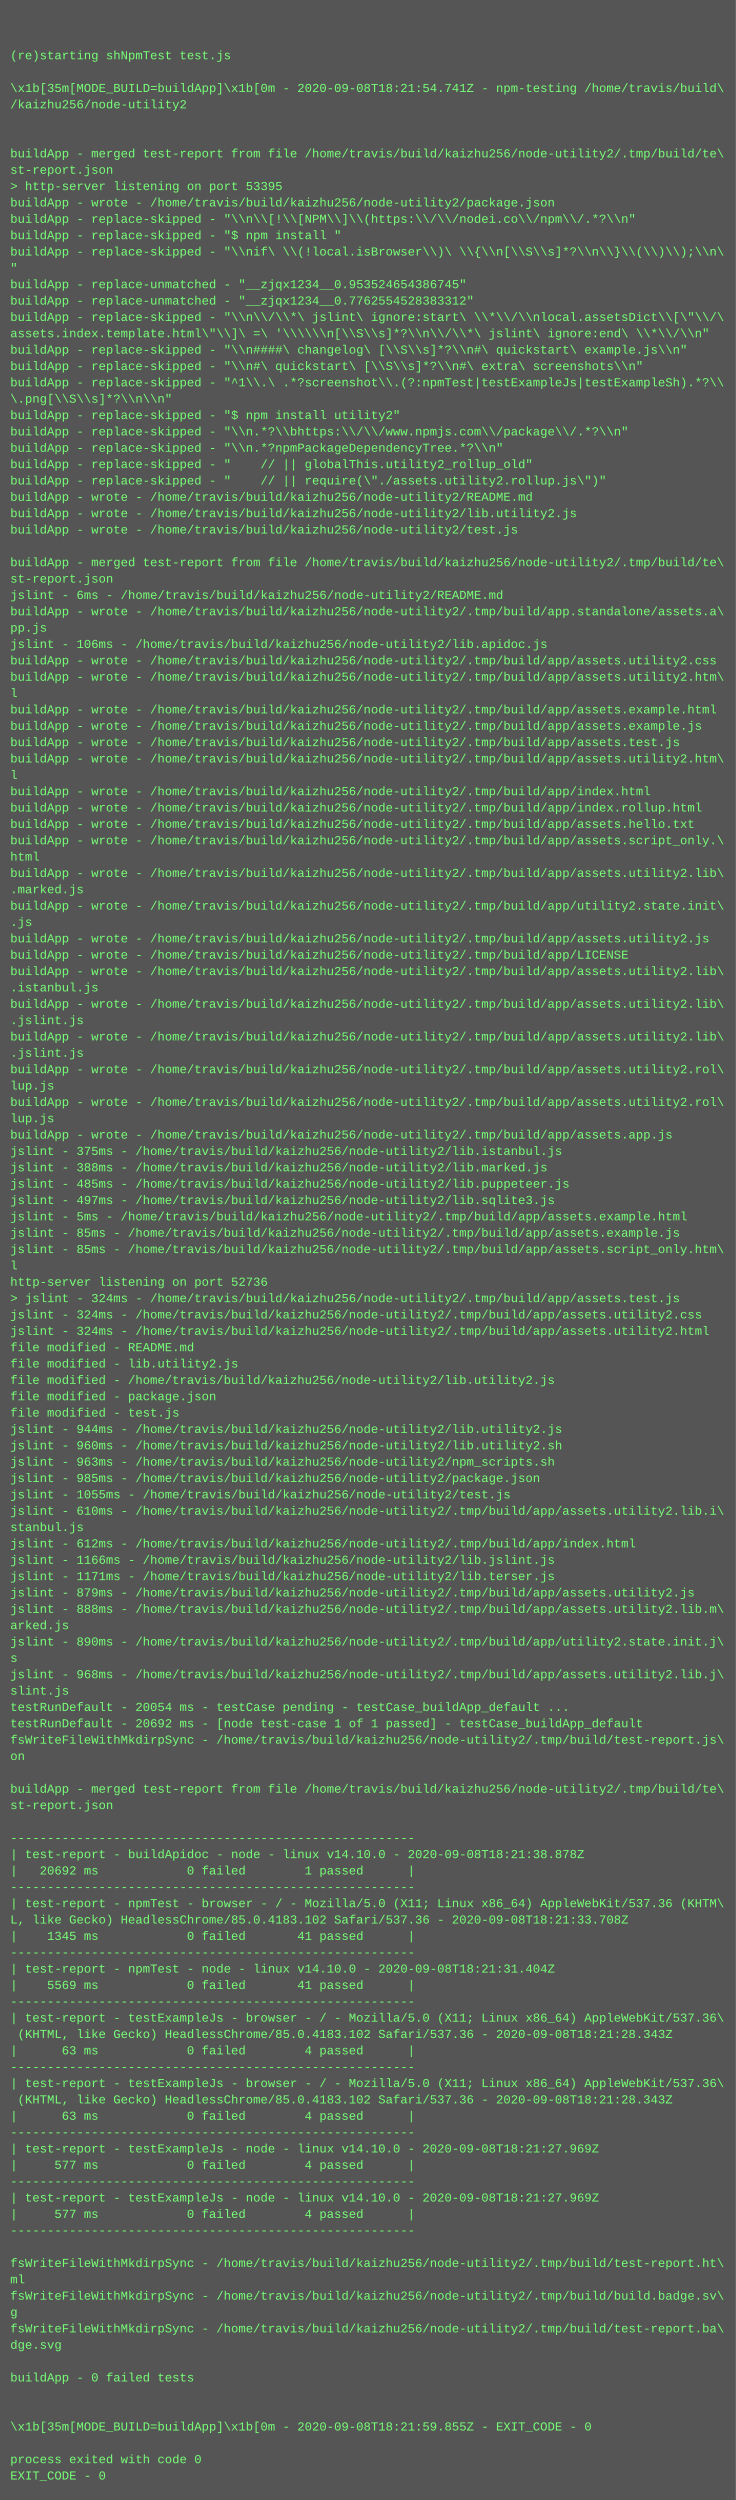
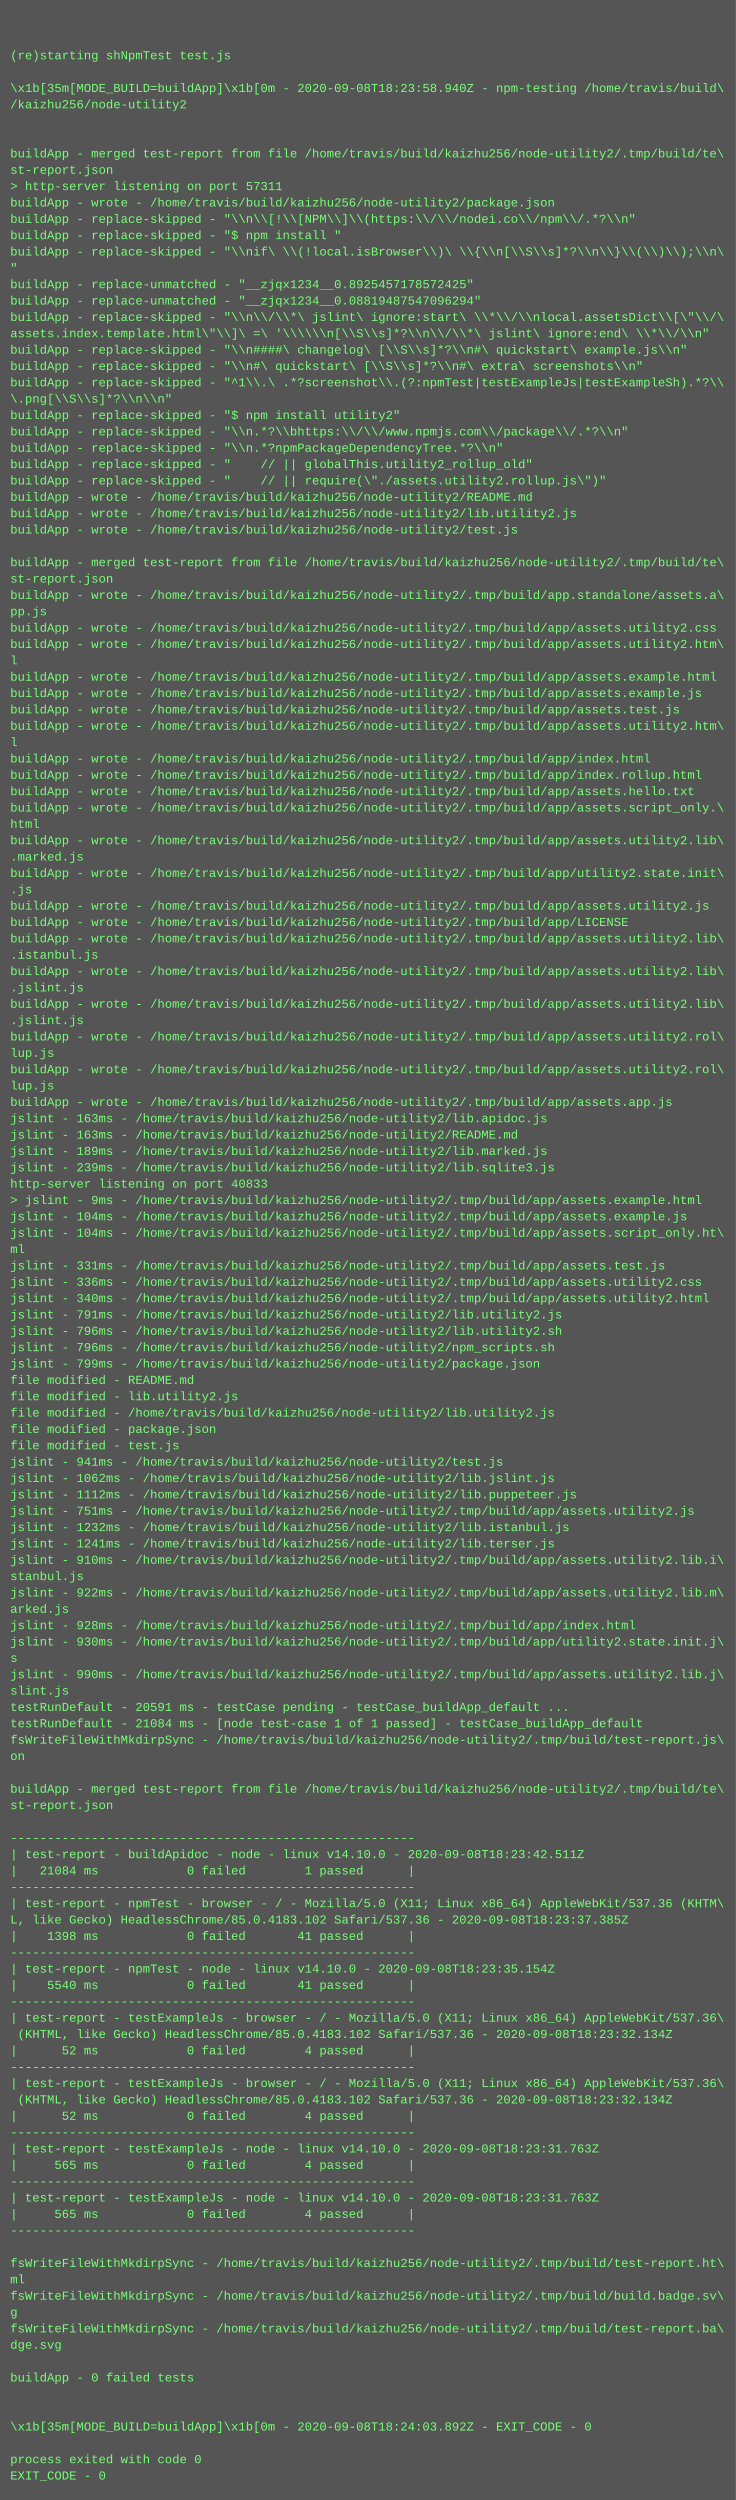
<svg xmlns="http://www.w3.org/2000/svg" height="2446" width="720">
  <rect height="2446" fill="#555" width="720" />
  <text fill="#7f7" font-family="Courier New" font-size="12" xml:space="preserve">
    <tspan x="10" y="26" />
    <tspan x="10" y="42" />
    <tspan x="10" y="58">(re)starting shNpmTest test.js</tspan>
    <tspan x="10" y="74" />
-     <tspan x="10" y="90">\x1b[35m[MODE_BUILD=buildApp]\x1b[0m - 2020-09-08T18:21:54.741Z - npm-testing /home/travis/build\</tspan>
+     <tspan x="10" y="90">\x1b[35m[MODE_BUILD=buildApp]\x1b[0m - 2020-09-08T18:23:58.940Z - npm-testing /home/travis/build\</tspan>
    <tspan x="10" y="106">/kaizhu256/node-utility2</tspan>
    <tspan x="10" y="122" />
    <tspan x="10" y="138" />
    <tspan x="10" y="154">buildApp - merged test-report from file /home/travis/build/kaizhu256/node-utility2/.tmp/build/te\</tspan>
    <tspan x="10" y="170">st-report.json</tspan>
-     <tspan x="10" y="186">&gt; http-server listening on port 53395</tspan>
+     <tspan x="10" y="186">&gt; http-server listening on port 57311</tspan>
    <tspan x="10" y="202">buildApp - wrote - /home/travis/build/kaizhu256/node-utility2/package.json</tspan>
    <tspan x="10" y="218">buildApp - replace-skipped - "\\n\\[!\\[NPM\\]\\(https:\\/\\/nodei.co\\/npm\\/.*?\\n"</tspan>
    <tspan x="10" y="234">buildApp - replace-skipped - "$ npm install "</tspan>
    <tspan x="10" y="250">buildApp - replace-skipped - "\\nif\ \\(!local.isBrowser\\)\ \\{\\n[\\S\\s]*?\\n\\}\\(\\)\\);\\n\</tspan>
    <tspan x="10" y="266">"</tspan>
-     <tspan x="10" y="282">buildApp - replace-unmatched - "__zjqx1234__0.953524654386745"</tspan>
-     <tspan x="10" y="298">buildApp - replace-unmatched - "__zjqx1234__0.7762554528383312"</tspan>
+     <tspan x="10" y="282">buildApp - replace-unmatched - "__zjqx1234__0.8925457178572425"</tspan>
+     <tspan x="10" y="298">buildApp - replace-unmatched - "__zjqx1234__0.08819487547096294"</tspan>
    <tspan x="10" y="314">buildApp - replace-skipped - "\\n\\/\\*\ jslint\ ignore:start\ \\*\\/\\nlocal.assetsDict\\[\"\\/\</tspan>
    <tspan x="10" y="330">assets.index.template.html\"\\]\ =\ '\\\\\\n[\\S\\s]*?\\n\\/\\*\ jslint\ ignore:end\ \\*\\/\\n"</tspan>
    <tspan x="10" y="346">buildApp - replace-skipped - "\\n####\ changelog\ [\\S\\s]*?\\n#\ quickstart\ example.js\\n"</tspan>
    <tspan x="10" y="362">buildApp - replace-skipped - "\\n#\ quickstart\ [\\S\\s]*?\\n#\ extra\ screenshots\\n"</tspan>
    <tspan x="10" y="378">buildApp - replace-skipped - "^1\\.\ .*?screenshot\\.(?:npmTest|testExampleJs|testExampleSh).*?\\</tspan>
    <tspan x="10" y="394">\.png[\\S\\s]*?\\n\\n"</tspan>
    <tspan x="10" y="410">buildApp - replace-skipped - "$ npm install utility2"</tspan>
    <tspan x="10" y="426">buildApp - replace-skipped - "\\n.*?\\bhttps:\\/\\/www.npmjs.com\\/package\\/.*?\\n"</tspan>
    <tspan x="10" y="442">buildApp - replace-skipped - "\\n.*?npmPackageDependencyTree.*?\\n"</tspan>
    <tspan x="10" y="458">buildApp - replace-skipped - "    // || globalThis.utility2_rollup_old"</tspan>
    <tspan x="10" y="474">buildApp - replace-skipped - "    // || require(\"./assets.utility2.rollup.js\")"</tspan>
    <tspan x="10" y="490">buildApp - wrote - /home/travis/build/kaizhu256/node-utility2/README.md</tspan>
    <tspan x="10" y="506">buildApp - wrote - /home/travis/build/kaizhu256/node-utility2/lib.utility2.js</tspan>
    <tspan x="10" y="522">buildApp - wrote - /home/travis/build/kaizhu256/node-utility2/test.js</tspan>
    <tspan x="10" y="538" />
    <tspan x="10" y="554">buildApp - merged test-report from file /home/travis/build/kaizhu256/node-utility2/.tmp/build/te\</tspan>
    <tspan x="10" y="570">st-report.json</tspan>
-     <tspan x="10" y="586">jslint - 6ms - /home/travis/build/kaizhu256/node-utility2/README.md</tspan>
-     <tspan x="10" y="602">buildApp - wrote - /home/travis/build/kaizhu256/node-utility2/.tmp/build/app.standalone/assets.a\</tspan>
-     <tspan x="10" y="618">pp.js</tspan>
-     <tspan x="10" y="634">jslint - 106ms - /home/travis/build/kaizhu256/node-utility2/lib.apidoc.js</tspan>
-     <tspan x="10" y="650">buildApp - wrote - /home/travis/build/kaizhu256/node-utility2/.tmp/build/app/assets.utility2.css</tspan>
-     <tspan x="10" y="666">buildApp - wrote - /home/travis/build/kaizhu256/node-utility2/.tmp/build/app/assets.utility2.htm\</tspan>
-     <tspan x="10" y="682">l</tspan>
-     <tspan x="10" y="698">buildApp - wrote - /home/travis/build/kaizhu256/node-utility2/.tmp/build/app/assets.example.html</tspan>
-     <tspan x="10" y="714">buildApp - wrote - /home/travis/build/kaizhu256/node-utility2/.tmp/build/app/assets.example.js</tspan>
-     <tspan x="10" y="730">buildApp - wrote - /home/travis/build/kaizhu256/node-utility2/.tmp/build/app/assets.test.js</tspan>
-     <tspan x="10" y="746">buildApp - wrote - /home/travis/build/kaizhu256/node-utility2/.tmp/build/app/assets.utility2.htm\</tspan>
-     <tspan x="10" y="762">l</tspan>
-     <tspan x="10" y="778">buildApp - wrote - /home/travis/build/kaizhu256/node-utility2/.tmp/build/app/index.html</tspan>
-     <tspan x="10" y="794">buildApp - wrote - /home/travis/build/kaizhu256/node-utility2/.tmp/build/app/index.rollup.html</tspan>
-     <tspan x="10" y="810">buildApp - wrote - /home/travis/build/kaizhu256/node-utility2/.tmp/build/app/assets.hello.txt</tspan>
-     <tspan x="10" y="826">buildApp - wrote - /home/travis/build/kaizhu256/node-utility2/.tmp/build/app/assets.script_only.\</tspan>
-     <tspan x="10" y="842">html</tspan>
-     <tspan x="10" y="858">buildApp - wrote - /home/travis/build/kaizhu256/node-utility2/.tmp/build/app/assets.utility2.lib\</tspan>
-     <tspan x="10" y="874">.marked.js</tspan>
-     <tspan x="10" y="890">buildApp - wrote - /home/travis/build/kaizhu256/node-utility2/.tmp/build/app/utility2.state.init\</tspan>
-     <tspan x="10" y="906">.js</tspan>
-     <tspan x="10" y="922">buildApp - wrote - /home/travis/build/kaizhu256/node-utility2/.tmp/build/app/assets.utility2.js</tspan>
-     <tspan x="10" y="938">buildApp - wrote - /home/travis/build/kaizhu256/node-utility2/.tmp/build/app/LICENSE</tspan>
+     <tspan x="10" y="586">buildApp - wrote - /home/travis/build/kaizhu256/node-utility2/.tmp/build/app.standalone/assets.a\</tspan>
+     <tspan x="10" y="602">pp.js</tspan>
+     <tspan x="10" y="618">buildApp - wrote - /home/travis/build/kaizhu256/node-utility2/.tmp/build/app/assets.utility2.css</tspan>
+     <tspan x="10" y="634">buildApp - wrote - /home/travis/build/kaizhu256/node-utility2/.tmp/build/app/assets.utility2.htm\</tspan>
+     <tspan x="10" y="650">l</tspan>
+     <tspan x="10" y="666">buildApp - wrote - /home/travis/build/kaizhu256/node-utility2/.tmp/build/app/assets.example.html</tspan>
+     <tspan x="10" y="682">buildApp - wrote - /home/travis/build/kaizhu256/node-utility2/.tmp/build/app/assets.example.js</tspan>
+     <tspan x="10" y="698">buildApp - wrote - /home/travis/build/kaizhu256/node-utility2/.tmp/build/app/assets.test.js</tspan>
+     <tspan x="10" y="714">buildApp - wrote - /home/travis/build/kaizhu256/node-utility2/.tmp/build/app/assets.utility2.htm\</tspan>
+     <tspan x="10" y="730">l</tspan>
+     <tspan x="10" y="746">buildApp - wrote - /home/travis/build/kaizhu256/node-utility2/.tmp/build/app/index.html</tspan>
+     <tspan x="10" y="762">buildApp - wrote - /home/travis/build/kaizhu256/node-utility2/.tmp/build/app/index.rollup.html</tspan>
+     <tspan x="10" y="778">buildApp - wrote - /home/travis/build/kaizhu256/node-utility2/.tmp/build/app/assets.hello.txt</tspan>
+     <tspan x="10" y="794">buildApp - wrote - /home/travis/build/kaizhu256/node-utility2/.tmp/build/app/assets.script_only.\</tspan>
+     <tspan x="10" y="810">html</tspan>
+     <tspan x="10" y="826">buildApp - wrote - /home/travis/build/kaizhu256/node-utility2/.tmp/build/app/assets.utility2.lib\</tspan>
+     <tspan x="10" y="842">.marked.js</tspan>
+     <tspan x="10" y="858">buildApp - wrote - /home/travis/build/kaizhu256/node-utility2/.tmp/build/app/utility2.state.init\</tspan>
+     <tspan x="10" y="874">.js</tspan>
+     <tspan x="10" y="890">buildApp - wrote - /home/travis/build/kaizhu256/node-utility2/.tmp/build/app/assets.utility2.js</tspan>
+     <tspan x="10" y="906">buildApp - wrote - /home/travis/build/kaizhu256/node-utility2/.tmp/build/app/LICENSE</tspan>
+     <tspan x="10" y="922">buildApp - wrote - /home/travis/build/kaizhu256/node-utility2/.tmp/build/app/assets.utility2.lib\</tspan>
+     <tspan x="10" y="938">.istanbul.js</tspan>
    <tspan x="10" y="954">buildApp - wrote - /home/travis/build/kaizhu256/node-utility2/.tmp/build/app/assets.utility2.lib\</tspan>
-     <tspan x="10" y="970">.istanbul.js</tspan>
+     <tspan x="10" y="970">.jslint.js</tspan>
    <tspan x="10" y="986">buildApp - wrote - /home/travis/build/kaizhu256/node-utility2/.tmp/build/app/assets.utility2.lib\</tspan>
    <tspan x="10" y="1002">.jslint.js</tspan>
-     <tspan x="10" y="1018">buildApp - wrote - /home/travis/build/kaizhu256/node-utility2/.tmp/build/app/assets.utility2.lib\</tspan>
-     <tspan x="10" y="1034">.jslint.js</tspan>
+     <tspan x="10" y="1018">buildApp - wrote - /home/travis/build/kaizhu256/node-utility2/.tmp/build/app/assets.utility2.rol\</tspan>
+     <tspan x="10" y="1034">lup.js</tspan>
    <tspan x="10" y="1050">buildApp - wrote - /home/travis/build/kaizhu256/node-utility2/.tmp/build/app/assets.utility2.rol\</tspan>
    <tspan x="10" y="1066">lup.js</tspan>
-     <tspan x="10" y="1082">buildApp - wrote - /home/travis/build/kaizhu256/node-utility2/.tmp/build/app/assets.utility2.rol\</tspan>
-     <tspan x="10" y="1098">lup.js</tspan>
-     <tspan x="10" y="1114">buildApp - wrote - /home/travis/build/kaizhu256/node-utility2/.tmp/build/app/assets.app.js</tspan>
-     <tspan x="10" y="1130">jslint - 375ms - /home/travis/build/kaizhu256/node-utility2/lib.istanbul.js</tspan>
-     <tspan x="10" y="1146">jslint - 388ms - /home/travis/build/kaizhu256/node-utility2/lib.marked.js</tspan>
-     <tspan x="10" y="1162">jslint - 485ms - /home/travis/build/kaizhu256/node-utility2/lib.puppeteer.js</tspan>
-     <tspan x="10" y="1178">jslint - 497ms - /home/travis/build/kaizhu256/node-utility2/lib.sqlite3.js</tspan>
-     <tspan x="10" y="1194">jslint - 5ms - /home/travis/build/kaizhu256/node-utility2/.tmp/build/app/assets.example.html</tspan>
-     <tspan x="10" y="1210">jslint - 85ms - /home/travis/build/kaizhu256/node-utility2/.tmp/build/app/assets.example.js</tspan>
-     <tspan x="10" y="1226">jslint - 85ms - /home/travis/build/kaizhu256/node-utility2/.tmp/build/app/assets.script_only.htm\</tspan>
-     <tspan x="10" y="1242">l</tspan>
-     <tspan x="10" y="1258">http-server listening on port 52736</tspan>
-     <tspan x="10" y="1274">&gt; jslint - 324ms - /home/travis/build/kaizhu256/node-utility2/.tmp/build/app/assets.test.js</tspan>
-     <tspan x="10" y="1290">jslint - 324ms - /home/travis/build/kaizhu256/node-utility2/.tmp/build/app/assets.utility2.css</tspan>
-     <tspan x="10" y="1306">jslint - 324ms - /home/travis/build/kaizhu256/node-utility2/.tmp/build/app/assets.utility2.html</tspan>
-     <tspan x="10" y="1322">file modified - README.md</tspan>
-     <tspan x="10" y="1338">file modified - lib.utility2.js</tspan>
-     <tspan x="10" y="1354">file modified - /home/travis/build/kaizhu256/node-utility2/lib.utility2.js</tspan>
-     <tspan x="10" y="1370">file modified - package.json</tspan>
-     <tspan x="10" y="1386">file modified - test.js</tspan>
-     <tspan x="10" y="1402">jslint - 944ms - /home/travis/build/kaizhu256/node-utility2/lib.utility2.js</tspan>
-     <tspan x="10" y="1418">jslint - 960ms - /home/travis/build/kaizhu256/node-utility2/lib.utility2.sh</tspan>
-     <tspan x="10" y="1434">jslint - 963ms - /home/travis/build/kaizhu256/node-utility2/npm_scripts.sh</tspan>
-     <tspan x="10" y="1450">jslint - 985ms - /home/travis/build/kaizhu256/node-utility2/package.json</tspan>
-     <tspan x="10" y="1466">jslint - 1055ms - /home/travis/build/kaizhu256/node-utility2/test.js</tspan>
-     <tspan x="10" y="1482">jslint - 610ms - /home/travis/build/kaizhu256/node-utility2/.tmp/build/app/assets.utility2.lib.i\</tspan>
-     <tspan x="10" y="1498">stanbul.js</tspan>
-     <tspan x="10" y="1514">jslint - 612ms - /home/travis/build/kaizhu256/node-utility2/.tmp/build/app/index.html</tspan>
-     <tspan x="10" y="1530">jslint - 1166ms - /home/travis/build/kaizhu256/node-utility2/lib.jslint.js</tspan>
-     <tspan x="10" y="1546">jslint - 1171ms - /home/travis/build/kaizhu256/node-utility2/lib.terser.js</tspan>
-     <tspan x="10" y="1562">jslint - 879ms - /home/travis/build/kaizhu256/node-utility2/.tmp/build/app/assets.utility2.js</tspan>
-     <tspan x="10" y="1578">jslint - 888ms - /home/travis/build/kaizhu256/node-utility2/.tmp/build/app/assets.utility2.lib.m\</tspan>
-     <tspan x="10" y="1594">arked.js</tspan>
-     <tspan x="10" y="1610">jslint - 890ms - /home/travis/build/kaizhu256/node-utility2/.tmp/build/app/utility2.state.init.j\</tspan>
+     <tspan x="10" y="1082">buildApp - wrote - /home/travis/build/kaizhu256/node-utility2/.tmp/build/app/assets.app.js</tspan>
+     <tspan x="10" y="1098">jslint - 163ms - /home/travis/build/kaizhu256/node-utility2/lib.apidoc.js</tspan>
+     <tspan x="10" y="1114">jslint - 163ms - /home/travis/build/kaizhu256/node-utility2/README.md</tspan>
+     <tspan x="10" y="1130">jslint - 189ms - /home/travis/build/kaizhu256/node-utility2/lib.marked.js</tspan>
+     <tspan x="10" y="1146">jslint - 239ms - /home/travis/build/kaizhu256/node-utility2/lib.sqlite3.js</tspan>
+     <tspan x="10" y="1162">http-server listening on port 40833</tspan>
+     <tspan x="10" y="1178">&gt; jslint - 9ms - /home/travis/build/kaizhu256/node-utility2/.tmp/build/app/assets.example.html</tspan>
+     <tspan x="10" y="1194">jslint - 104ms - /home/travis/build/kaizhu256/node-utility2/.tmp/build/app/assets.example.js</tspan>
+     <tspan x="10" y="1210">jslint - 104ms - /home/travis/build/kaizhu256/node-utility2/.tmp/build/app/assets.script_only.ht\</tspan>
+     <tspan x="10" y="1226">ml</tspan>
+     <tspan x="10" y="1242">jslint - 331ms - /home/travis/build/kaizhu256/node-utility2/.tmp/build/app/assets.test.js</tspan>
+     <tspan x="10" y="1258">jslint - 336ms - /home/travis/build/kaizhu256/node-utility2/.tmp/build/app/assets.utility2.css</tspan>
+     <tspan x="10" y="1274">jslint - 340ms - /home/travis/build/kaizhu256/node-utility2/.tmp/build/app/assets.utility2.html</tspan>
+     <tspan x="10" y="1290">jslint - 791ms - /home/travis/build/kaizhu256/node-utility2/lib.utility2.js</tspan>
+     <tspan x="10" y="1306">jslint - 796ms - /home/travis/build/kaizhu256/node-utility2/lib.utility2.sh</tspan>
+     <tspan x="10" y="1322">jslint - 796ms - /home/travis/build/kaizhu256/node-utility2/npm_scripts.sh</tspan>
+     <tspan x="10" y="1338">jslint - 799ms - /home/travis/build/kaizhu256/node-utility2/package.json</tspan>
+     <tspan x="10" y="1354">file modified - README.md</tspan>
+     <tspan x="10" y="1370">file modified - lib.utility2.js</tspan>
+     <tspan x="10" y="1386">file modified - /home/travis/build/kaizhu256/node-utility2/lib.utility2.js</tspan>
+     <tspan x="10" y="1402">file modified - package.json</tspan>
+     <tspan x="10" y="1418">file modified - test.js</tspan>
+     <tspan x="10" y="1434">jslint - 941ms - /home/travis/build/kaizhu256/node-utility2/test.js</tspan>
+     <tspan x="10" y="1450">jslint - 1062ms - /home/travis/build/kaizhu256/node-utility2/lib.jslint.js</tspan>
+     <tspan x="10" y="1466">jslint - 1112ms - /home/travis/build/kaizhu256/node-utility2/lib.puppeteer.js</tspan>
+     <tspan x="10" y="1482">jslint - 751ms - /home/travis/build/kaizhu256/node-utility2/.tmp/build/app/assets.utility2.js</tspan>
+     <tspan x="10" y="1498">jslint - 1232ms - /home/travis/build/kaizhu256/node-utility2/lib.istanbul.js</tspan>
+     <tspan x="10" y="1514">jslint - 1241ms - /home/travis/build/kaizhu256/node-utility2/lib.terser.js</tspan>
+     <tspan x="10" y="1530">jslint - 910ms - /home/travis/build/kaizhu256/node-utility2/.tmp/build/app/assets.utility2.lib.i\</tspan>
+     <tspan x="10" y="1546">stanbul.js</tspan>
+     <tspan x="10" y="1562">jslint - 922ms - /home/travis/build/kaizhu256/node-utility2/.tmp/build/app/assets.utility2.lib.m\</tspan>
+     <tspan x="10" y="1578">arked.js</tspan>
+     <tspan x="10" y="1594">jslint - 928ms - /home/travis/build/kaizhu256/node-utility2/.tmp/build/app/index.html</tspan>
+     <tspan x="10" y="1610">jslint - 930ms - /home/travis/build/kaizhu256/node-utility2/.tmp/build/app/utility2.state.init.j\</tspan>
    <tspan x="10" y="1626">s</tspan>
-     <tspan x="10" y="1642">jslint - 968ms - /home/travis/build/kaizhu256/node-utility2/.tmp/build/app/assets.utility2.lib.j\</tspan>
+     <tspan x="10" y="1642">jslint - 990ms - /home/travis/build/kaizhu256/node-utility2/.tmp/build/app/assets.utility2.lib.j\</tspan>
    <tspan x="10" y="1658">slint.js</tspan>
-     <tspan x="10" y="1674">testRunDefault - 20054 ms - testCase pending - testCase_buildApp_default ...</tspan>
-     <tspan x="10" y="1690">testRunDefault - 20692 ms - [node test-case 1 of 1 passed] - testCase_buildApp_default</tspan>
+     <tspan x="10" y="1674">testRunDefault - 20591 ms - testCase pending - testCase_buildApp_default ...</tspan>
+     <tspan x="10" y="1690">testRunDefault - 21084 ms - [node test-case 1 of 1 passed] - testCase_buildApp_default</tspan>
    <tspan x="10" y="1706">fsWriteFileWithMkdirpSync - /home/travis/build/kaizhu256/node-utility2/.tmp/build/test-report.js\</tspan>
    <tspan x="10" y="1722">on</tspan>
    <tspan x="10" y="1738" />
    <tspan x="10" y="1754">buildApp - merged test-report from file /home/travis/build/kaizhu256/node-utility2/.tmp/build/te\</tspan>
    <tspan x="10" y="1770">st-report.json</tspan>
    <tspan x="10" y="1786" />
    <tspan x="10" y="1802">-------------------------------------------------------</tspan>
-     <tspan x="10" y="1818">| test-report - buildApidoc - node - linux v14.10.0 - 2020-09-08T18:21:38.878Z</tspan>
-     <tspan x="10" y="1834">|   20692 ms            0 failed        1 passed      |</tspan>
+     <tspan x="10" y="1818">| test-report - buildApidoc - node - linux v14.10.0 - 2020-09-08T18:23:42.511Z</tspan>
+     <tspan x="10" y="1834">|   21084 ms            0 failed        1 passed      |</tspan>
    <tspan x="10" y="1850">-------------------------------------------------------</tspan>
    <tspan x="10" y="1866">| test-report - npmTest - browser - / - Mozilla/5.0 (X11; Linux x86_64) AppleWebKit/537.36 (KHTM\</tspan>
-     <tspan x="10" y="1882">L, like Gecko) HeadlessChrome/85.0.4183.102 Safari/537.36 - 2020-09-08T18:21:33.708Z</tspan>
-     <tspan x="10" y="1898">|    1345 ms            0 failed       41 passed      |</tspan>
+     <tspan x="10" y="1882">L, like Gecko) HeadlessChrome/85.0.4183.102 Safari/537.36 - 2020-09-08T18:23:37.385Z</tspan>
+     <tspan x="10" y="1898">|    1398 ms            0 failed       41 passed      |</tspan>
    <tspan x="10" y="1914">-------------------------------------------------------</tspan>
-     <tspan x="10" y="1930">| test-report - npmTest - node - linux v14.10.0 - 2020-09-08T18:21:31.404Z</tspan>
-     <tspan x="10" y="1946">|    5569 ms            0 failed       41 passed      |</tspan>
+     <tspan x="10" y="1930">| test-report - npmTest - node - linux v14.10.0 - 2020-09-08T18:23:35.154Z</tspan>
+     <tspan x="10" y="1946">|    5540 ms            0 failed       41 passed      |</tspan>
    <tspan x="10" y="1962">-------------------------------------------------------</tspan>
    <tspan x="10" y="1978">| test-report - testExampleJs - browser - / - Mozilla/5.0 (X11; Linux x86_64) AppleWebKit/537.36\</tspan>
-     <tspan x="10" y="1994"> (KHTML, like Gecko) HeadlessChrome/85.0.4183.102 Safari/537.36 - 2020-09-08T18:21:28.343Z</tspan>
-     <tspan x="10" y="2010">|      63 ms            0 failed        4 passed      |</tspan>
+     <tspan x="10" y="1994"> (KHTML, like Gecko) HeadlessChrome/85.0.4183.102 Safari/537.36 - 2020-09-08T18:23:32.134Z</tspan>
+     <tspan x="10" y="2010">|      52 ms            0 failed        4 passed      |</tspan>
    <tspan x="10" y="2026">-------------------------------------------------------</tspan>
    <tspan x="10" y="2042">| test-report - testExampleJs - browser - / - Mozilla/5.0 (X11; Linux x86_64) AppleWebKit/537.36\</tspan>
-     <tspan x="10" y="2058"> (KHTML, like Gecko) HeadlessChrome/85.0.4183.102 Safari/537.36 - 2020-09-08T18:21:28.343Z</tspan>
-     <tspan x="10" y="2074">|      63 ms            0 failed        4 passed      |</tspan>
+     <tspan x="10" y="2058"> (KHTML, like Gecko) HeadlessChrome/85.0.4183.102 Safari/537.36 - 2020-09-08T18:23:32.134Z</tspan>
+     <tspan x="10" y="2074">|      52 ms            0 failed        4 passed      |</tspan>
    <tspan x="10" y="2090">-------------------------------------------------------</tspan>
-     <tspan x="10" y="2106">| test-report - testExampleJs - node - linux v14.10.0 - 2020-09-08T18:21:27.969Z</tspan>
-     <tspan x="10" y="2122">|     577 ms            0 failed        4 passed      |</tspan>
+     <tspan x="10" y="2106">| test-report - testExampleJs - node - linux v14.10.0 - 2020-09-08T18:23:31.763Z</tspan>
+     <tspan x="10" y="2122">|     565 ms            0 failed        4 passed      |</tspan>
    <tspan x="10" y="2138">-------------------------------------------------------</tspan>
-     <tspan x="10" y="2154">| test-report - testExampleJs - node - linux v14.10.0 - 2020-09-08T18:21:27.969Z</tspan>
-     <tspan x="10" y="2170">|     577 ms            0 failed        4 passed      |</tspan>
+     <tspan x="10" y="2154">| test-report - testExampleJs - node - linux v14.10.0 - 2020-09-08T18:23:31.763Z</tspan>
+     <tspan x="10" y="2170">|     565 ms            0 failed        4 passed      |</tspan>
    <tspan x="10" y="2186">-------------------------------------------------------</tspan>
    <tspan x="10" y="2202" />
    <tspan x="10" y="2218">fsWriteFileWithMkdirpSync - /home/travis/build/kaizhu256/node-utility2/.tmp/build/test-report.ht\</tspan>
    <tspan x="10" y="2234">ml</tspan>
    <tspan x="10" y="2250">fsWriteFileWithMkdirpSync - /home/travis/build/kaizhu256/node-utility2/.tmp/build/build.badge.sv\</tspan>
    <tspan x="10" y="2266">g</tspan>
    <tspan x="10" y="2282">fsWriteFileWithMkdirpSync - /home/travis/build/kaizhu256/node-utility2/.tmp/build/test-report.ba\</tspan>
    <tspan x="10" y="2298">dge.svg</tspan>
    <tspan x="10" y="2314" />
    <tspan x="10" y="2330">buildApp - 0 failed tests</tspan>
    <tspan x="10" y="2346" />
    <tspan x="10" y="2362" />
-     <tspan x="10" y="2378">\x1b[35m[MODE_BUILD=buildApp]\x1b[0m - 2020-09-08T18:21:59.855Z - EXIT_CODE - 0</tspan>
+     <tspan x="10" y="2378">\x1b[35m[MODE_BUILD=buildApp]\x1b[0m - 2020-09-08T18:24:03.892Z - EXIT_CODE - 0</tspan>
    <tspan x="10" y="2394" />
    <tspan x="10" y="2410">process exited with code 0</tspan>
    <tspan x="10" y="2426">EXIT_CODE - 0</tspan>
  </text>
</svg>
